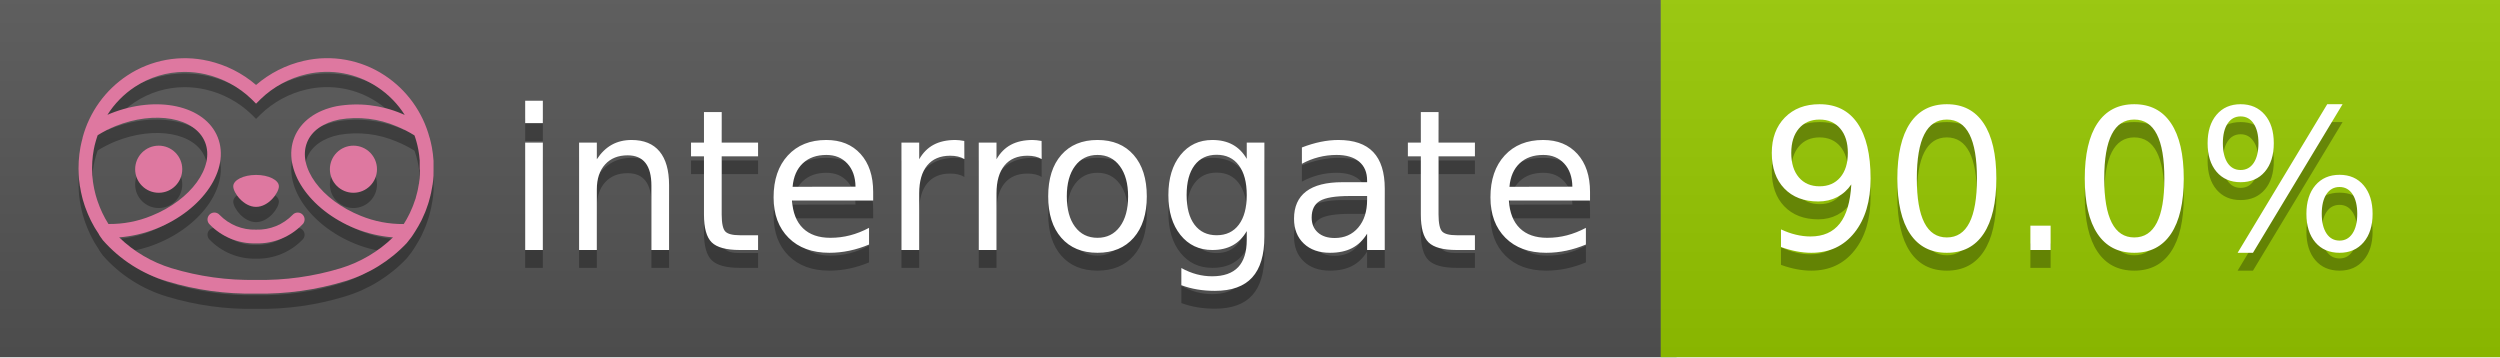
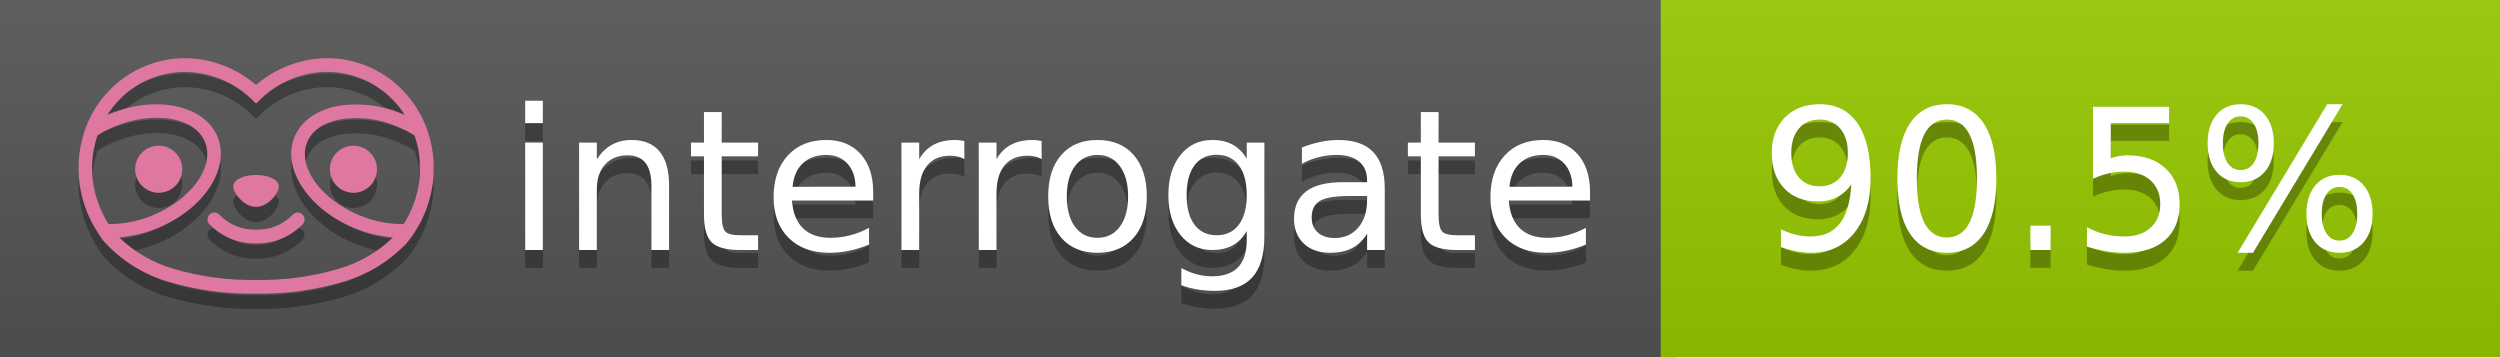
<svg xmlns="http://www.w3.org/2000/svg" width="140" height="20" viewBox="0 0 140 20" version="1.1" xml:space="preserve" style="fill-rule:evenodd;clip-rule:evenodd;stroke-linejoin:round;stroke-miterlimit:2;">
  <g transform="matrix(1,0,0,1,22,0)">
    <g id="backgrounds" transform="matrix(1.32789,0,0,1,-22.3892,0)">
      <rect x="0" y="0" width="71" height="20" style="fill:rgb(85,85,85);" />
    </g>
    <rect x="71" y="0" width="47" height="20" data-interrogate="color" style="fill:#97CA00" />
    <g transform="matrix(1.19746,0,0,1,-22.3744,-4.85723e-16)">
      <rect x="0" y="0" width="118" height="20" style="fill:url(#_Linear1);" />
    </g>
  </g>
  <g fill="#fff" text-anchor="middle" font-family="DejaVu Sans,Verdana,Geneva,sans-serif" font-size="110">
    <text x="590" y="150" fill="#010101" fill-opacity=".3" transform="scale(.1)" textLength="610">interrogate</text>
    <text x="590" y="140" transform="scale(.1)" textLength="610">interrogate</text>
-     <text x="1160" y="150" fill="#010101" fill-opacity=".3" transform="scale(.1)" textLength="370" data-interrogate="result">90.0%</text>
-     <text x="1160" y="140" transform="scale(.1)" textLength="370" data-interrogate="result">90.0%</text>
+     <text x="1160" y="150" fill="#010101" fill-opacity=".3" transform="scale(.1)" textLength="370" data-interrogate="result">90.5%</text>
+     <text x="1160" y="140" transform="scale(.1)" textLength="370" data-interrogate="result">90.5%</text>
  </g>
  <g id="logo-shadow" transform="matrix(0.854876,0,0,0.854876,-6.73514,1.732)">
    <g transform="matrix(0.299012,0,0,0.299012,9.70229,-6.68582)">
      <path d="M50,64.25C52.76,64.25 55,61.13 55,59.75C55,58.37 52.76,57.25 50,57.25C47.24,57.25 45,58.37 45,59.75C45,61.13 47.24,64.25 50,64.25Z" style="fill:rgb(1,1,1);fill-opacity:0.3;fill-rule:nonzero;" />
    </g>
    <g transform="matrix(0.299012,0,0,0.299012,9.70229,-6.68582)">
      <path d="M88,49.05C86.506,43.475 83.018,38.638 78.2,35.46C72.969,32.002 66.539,30.844 60.43,32.26C56.576,33.145 52.995,34.958 50,37.54C46.998,34.958 43.411,33.149 39.55,32.27C33.441,30.853 27.011,32.011 21.78,35.47C16.97,38.652 13.489,43.489 12,49.06L12,49.13C11.82,49.79 11.66,50.46 11.53,51.13C11.146,53.207 11.021,55.323 11.16,57.43C11.16,58.03 11.26,58.63 11.34,59.23C11.34,59.51 11.43,59.79 11.48,60.07C11.53,60.35 11.58,60.68 11.64,60.98C11.7,61.28 11.8,61.69 11.89,62.05C11.98,62.41 11.99,62.47 12.05,62.68C12.16,63.07 12.28,63.46 12.41,63.84L12.58,64.34C12.72,64.74 12.88,65.14 13.04,65.53L13.23,65.98C13.403,66.373 13.583,66.767 13.77,67.16L13.99,67.59C14.19,67.97 14.39,68.35 14.61,68.73L14.87,69.15C15.1,69.52 15.33,69.89 15.58,70.26L15.58,70.32L15.99,70.93C16.14,71.14 16.29,71.36 16.45,71.57C20.206,75.83 25.086,78.95 30.53,80.57C36.839,82.48 43.41,83.385 50,83.25C56.599,83.374 63.177,82.456 69.49,80.53C74.644,78.978 79.303,76.102 83,72.19C83.34,71.78 83.65,71.35 84,70.92L84.18,70.66L84.33,70.44L84.41,70.32C84.55,70.12 84.67,69.9 84.81,69.7C85.07,69.3 85.32,68.89 85.55,68.48C85.78,68.07 86.02,67.65 86.23,67.22C86.31,67.05 86.39,66.88 86.47,66.7C86.67,66.28 86.85,65.87 87.03,65.44L87.23,64.92C87.397,64.487 87.55,64.05 87.69,63.61L87.85,63.09C87.98,62.64 88.1,62.19 88.21,61.74C88.21,61.57 88.3,61.39 88.33,61.22C88.43,60.75 88.52,60.22 88.6,59.79C88.6,59.64 88.66,59.49 88.68,59.33C88.77,58.71 88.84,58.08 88.88,57.45L88.88,54.17C88.817,53.164 88.693,52.162 88.51,51.17C88.38,50.5 88.23,49.84 88.05,49.17L88,49.05ZM85.89,56.44L85.89,57.23C85.89,57.78 85.79,58.32 85.72,58.86C85.72,59.01 85.72,59.15 85.65,59.3C85.59,59.7 85.51,60.11 85.43,60.51L85.32,60.99C85.23,61.38 85.12,61.77 85.01,62.16C85.01,62.31 84.93,62.46 84.88,62.6C84.74,63.04 84.59,63.47 84.42,63.9L84.27,64.28C84.1,64.71 83.91,65.14 83.71,65.56C83.51,65.98 83.43,66.12 83.28,66.4L83.01,66.91C82.83,67.223 82.643,67.537 82.45,67.85L82.35,68.01C79.121,68.047 75.918,67.434 72.93,66.21C64.27,62.74 59,55.52 61.18,50.11C62.18,47.6 64.7,45.82 68.26,45.11C72.489,44.395 76.835,44.908 80.78,46.59C82.141,47.144 83.453,47.813 84.7,48.59C84.76,48.76 84.82,48.93 84.88,49.1C84.94,49.27 85.05,49.63 85.12,49.9C85.28,50.5 85.44,51.1 85.55,51.73C85.691,52.507 85.792,53.292 85.85,54.08L85.85,55.89C85.85,56.12 85.91,56.25 85.91,56.45L85.89,56.44ZM17.66,68C16.668,66.435 15.869,64.756 15.28,63L15.17,62.68C15.06,62.35 14.96,62.01 14.87,61.68C14.823,61.493 14.777,61.31 14.73,61.13C14.66,60.84 14.59,60.55 14.53,60.27C14.47,59.99 14.43,59.72 14.38,59.44C14.33,59.16 14.3,59 14.27,58.78C14.2,58.27 14.15,57.78 14.11,57.23L14.11,57.03C14.008,55.236 14.122,53.437 14.45,51.67C14.56,51.06 14.71,50.46 14.88,49.87C14.96,49.59 15.04,49.32 15.13,49.05C15.22,48.78 15.24,48.72 15.3,48.55C16.548,47.774 17.859,47.105 19.22,46.55C27.86,43.09 36.65,44.67 38.82,50.08C40.99,55.49 35.73,62.74 27.09,66.2C24.101,67.431 20.893,68.043 17.66,68ZM68.57,77.68C62.554,79.508 56.287,80.376 50,80.25C43.737,80.37 37.495,79.506 31.5,77.69C27.185,76.38 23.243,74.062 20,70.93C22.815,70.706 25.58,70.055 28.2,69C38.37,64.92 44.39,56 41.6,49C38.81,42 28.27,39.72 18.1,43.8L17.43,44.09C18.973,41.648 21.019,39.561 23.43,37.97C26.671,35.824 30.473,34.68 34.36,34.68C35.884,34.681 37.404,34.852 38.89,35.19C42.694,36.049 46.191,37.935 49,40.64L50,41.64L51,40.64C53.797,37.937 57.279,36.049 61.07,35.18C66.402,33.947 72.014,34.968 76.57,38C78.98,39.588 81.026,41.671 82.57,44.11L81.9,43.82C77.409,41.921 72.464,41.355 67.66,42.19C63.08,43.12 59.79,45.54 58.39,49.02C55.6,55.97 61.62,64.94 71.79,69.02C74.414,70.07 77.182,70.714 80,70.93C76.776,74.05 72.859,76.363 68.57,77.68Z" style="fill:rgb(1,1,1);fill-opacity:0.3;fill-rule:nonzero;" />
    </g>
    <g transform="matrix(0.299012,0,0,0.299012,9.70229,-6.68582)">
      <circle cx="71.33" cy="56" r="5.16" style="fill:rgb(1,1,1);fill-opacity:0.3;" />
    </g>
    <g transform="matrix(0.299012,0,0,0.299012,9.70229,-6.68582)">
      <circle cx="28.67" cy="56" r="5.16" style="fill:rgb(1,1,1);fill-opacity:0.3;" />
    </g>
    <g transform="matrix(0.299012,0,0,0.299012,9.70229,-6.68582)">
      <path d="M58,66C55.912,68.161 53.003,69.339 50,69.24C46.997,69.339 44.088,68.161 42,66C41.714,65.677 41.302,65.491 40.87,65.491C40.042,65.491 39.361,66.172 39.361,67C39.361,67.368 39.496,67.724 39.74,68C42.403,70.804 46.134,72.35 50,72.25C53.862,72.347 57.59,70.802 60.25,68C60.495,67.725 60.63,67.369 60.63,67C60.63,66.174 59.951,65.495 59.125,65.495C58.695,65.495 58.285,65.679 58,66Z" style="fill:rgb(1,1,1);fill-opacity:0.3;fill-rule:nonzero;" />
    </g>
  </g>
  <g id="logo-pink" transform="matrix(0.854876,0,0,0.854876,-6.73514,0.877124)">
    <g transform="matrix(0.299012,0,0,0.299012,9.70229,-6.68582)">
      <path d="M50,64.25C52.76,64.25 55,61.13 55,59.75C55,58.37 52.76,57.25 50,57.25C47.24,57.25 45,58.37 45,59.75C45,61.13 47.24,64.25 50,64.25Z" style="fill:rgb(222,120,160);fill-rule:nonzero;" />
    </g>
    <g transform="matrix(0.299012,0,0,0.299012,9.70229,-6.68582)">
      <path d="M88,49.05C86.506,43.475 83.018,38.638 78.2,35.46C72.969,32.002 66.539,30.844 60.43,32.26C56.576,33.145 52.995,34.958 50,37.54C46.998,34.958 43.411,33.149 39.55,32.27C33.441,30.853 27.011,32.011 21.78,35.47C16.97,38.652 13.489,43.489 12,49.06L12,49.13C11.82,49.79 11.66,50.46 11.53,51.13C11.146,53.207 11.021,55.323 11.16,57.43C11.16,58.03 11.26,58.63 11.34,59.23C11.34,59.51 11.43,59.79 11.48,60.07C11.53,60.35 11.58,60.68 11.64,60.98C11.7,61.28 11.8,61.69 11.89,62.05C11.98,62.41 11.99,62.47 12.05,62.68C12.16,63.07 12.28,63.46 12.41,63.84L12.58,64.34C12.72,64.74 12.88,65.14 13.04,65.53L13.23,65.98C13.403,66.373 13.583,66.767 13.77,67.16L13.99,67.59C14.19,67.97 14.39,68.35 14.61,68.73L14.87,69.15C15.1,69.52 15.33,69.89 15.58,70.26L15.58,70.32L15.99,70.93C16.14,71.14 16.29,71.36 16.45,71.57C20.206,75.83 25.086,78.95 30.53,80.57C36.839,82.48 43.41,83.385 50,83.25C56.599,83.374 63.177,82.456 69.49,80.53C74.644,78.978 79.303,76.102 83,72.19C83.34,71.78 83.65,71.35 84,70.92L84.18,70.66L84.33,70.44L84.41,70.32C84.55,70.12 84.67,69.9 84.81,69.7C85.07,69.3 85.32,68.89 85.55,68.48C85.78,68.07 86.02,67.65 86.23,67.22C86.31,67.05 86.39,66.88 86.47,66.7C86.67,66.28 86.85,65.87 87.03,65.44L87.23,64.92C87.397,64.487 87.55,64.05 87.69,63.61L87.85,63.09C87.98,62.64 88.1,62.19 88.21,61.74C88.21,61.57 88.3,61.39 88.33,61.22C88.43,60.75 88.52,60.22 88.6,59.79C88.6,59.64 88.66,59.49 88.68,59.33C88.77,58.71 88.84,58.08 88.88,57.45L88.88,54.17C88.817,53.164 88.693,52.162 88.51,51.17C88.38,50.5 88.23,49.84 88.05,49.17L88,49.05ZM85.89,56.44L85.89,57.23C85.89,57.78 85.79,58.32 85.72,58.86C85.72,59.01 85.72,59.15 85.65,59.3C85.59,59.7 85.51,60.11 85.43,60.51L85.32,60.99C85.23,61.38 85.12,61.77 85.01,62.16C85.01,62.31 84.93,62.46 84.88,62.6C84.74,63.04 84.59,63.47 84.42,63.9L84.27,64.28C84.1,64.71 83.91,65.14 83.71,65.56C83.51,65.98 83.43,66.12 83.28,66.4L83.01,66.91C82.83,67.223 82.643,67.537 82.45,67.85L82.35,68.01C79.121,68.047 75.918,67.434 72.93,66.21C64.27,62.74 59,55.52 61.18,50.11C62.18,47.6 64.7,45.82 68.26,45.11C72.489,44.395 76.835,44.908 80.78,46.59C82.141,47.144 83.453,47.813 84.7,48.59C84.76,48.76 84.82,48.93 84.88,49.1C84.94,49.27 85.05,49.63 85.12,49.9C85.28,50.5 85.44,51.1 85.55,51.73C85.691,52.507 85.792,53.292 85.85,54.08L85.85,55.89C85.85,56.12 85.91,56.25 85.91,56.45L85.89,56.44ZM17.66,68C16.668,66.435 15.869,64.756 15.28,63L15.17,62.68C15.06,62.35 14.96,62.01 14.87,61.68C14.823,61.493 14.777,61.31 14.73,61.13C14.66,60.84 14.59,60.55 14.53,60.27C14.47,59.99 14.43,59.72 14.38,59.44C14.33,59.16 14.3,59 14.27,58.78C14.2,58.27 14.15,57.78 14.11,57.23L14.11,57.03C14.008,55.236 14.122,53.437 14.45,51.67C14.56,51.06 14.71,50.46 14.88,49.87C14.96,49.59 15.04,49.32 15.13,49.05C15.22,48.78 15.24,48.72 15.3,48.55C16.548,47.774 17.859,47.105 19.22,46.55C27.86,43.09 36.65,44.67 38.82,50.08C40.99,55.49 35.73,62.74 27.09,66.2C24.101,67.431 20.893,68.043 17.66,68ZM68.57,77.68C62.554,79.508 56.287,80.376 50,80.25C43.737,80.37 37.495,79.506 31.5,77.69C27.185,76.38 23.243,74.062 20,70.93C22.815,70.706 25.58,70.055 28.2,69C38.37,64.92 44.39,56 41.6,49C38.81,42 28.27,39.72 18.1,43.8L17.43,44.09C18.973,41.648 21.019,39.561 23.43,37.97C26.671,35.824 30.473,34.68 34.36,34.68C35.884,34.681 37.404,34.852 38.89,35.19C42.694,36.049 46.191,37.935 49,40.64L50,41.64L51,40.64C53.797,37.937 57.279,36.049 61.07,35.18C66.402,33.947 72.014,34.968 76.57,38C78.98,39.588 81.026,41.671 82.57,44.11L81.9,43.82C77.409,41.921 72.464,41.355 67.66,42.19C63.08,43.12 59.79,45.54 58.39,49.02C55.6,55.97 61.62,64.94 71.79,69.02C74.414,70.07 77.182,70.714 80,70.93C76.776,74.05 72.859,76.363 68.57,77.68Z" style="fill:rgb(222,120,160);fill-rule:nonzero;" />
    </g>
    <g transform="matrix(0.299012,0,0,0.299012,9.70229,-6.68582)">
      <circle cx="71.33" cy="56" r="5.16" style="fill:rgb(222,120,160);" />
    </g>
    <g transform="matrix(0.299012,0,0,0.299012,9.70229,-6.68582)">
      <circle cx="28.67" cy="56" r="5.16" style="fill:rgb(222,120,160);" />
    </g>
    <g transform="matrix(0.299012,0,0,0.299012,9.70229,-6.68582)">
      <path d="M58,66C55.912,68.161 53.003,69.339 50,69.24C46.997,69.339 44.088,68.161 42,66C41.714,65.677 41.302,65.491 40.87,65.491C40.042,65.491 39.361,66.172 39.361,67C39.361,67.368 39.496,67.724 39.74,68C42.403,70.804 46.134,72.35 50,72.25C53.862,72.347 57.59,70.802 60.25,68C60.495,67.725 60.63,67.369 60.63,67C60.63,66.174 59.951,65.495 59.125,65.495C58.695,65.495 58.285,65.679 58,66Z" style="fill:rgb(222,120,160);fill-rule:nonzero;" />
    </g>
  </g>
  <defs>
    <linearGradient id="_Linear1" x1="0" y1="0" x2="1" y2="0" gradientUnits="userSpaceOnUse" gradientTransform="matrix(1.22465e-15,20,-20,1.22465e-15,0,0)">
      <stop offset="0" style="stop-color:rgb(187,187,187);stop-opacity:0.1" />
      <stop offset="1" style="stop-color:black;stop-opacity:0.1" />
    </linearGradient>
  </defs>
</svg>
